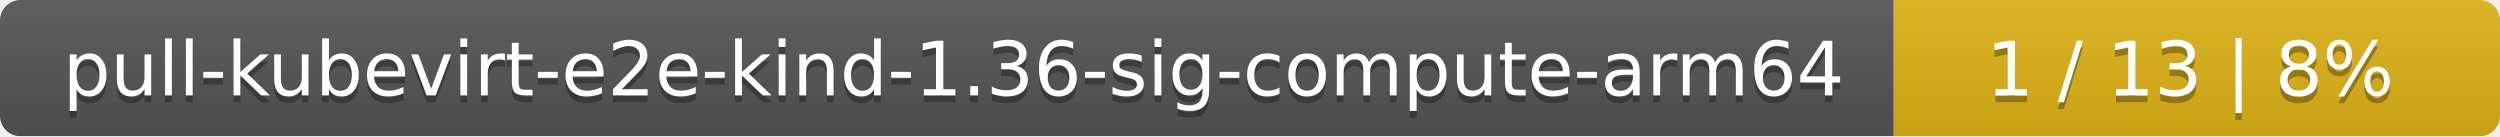
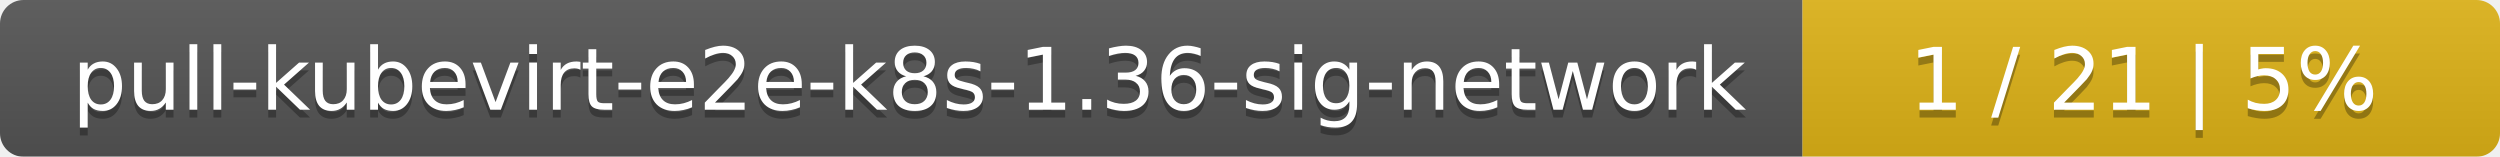
- <svg xmlns="http://www.w3.org/2000/svg" width="367" height="20">
+ <svg xmlns="http://www.w3.org/2000/svg" width="319" height="20">
  <linearGradient id="smooth" x2="0" y2="100%">
    <stop offset="0" stop-color="#bbb" stop-opacity=".1" />
    <stop offset="1" stop-opacity=".1" />
  </linearGradient>
  <mask id="round">
-     <rect width="367" height="20" rx="3" fill="#fff" />
+     <rect width="319" height="20" rx="3" fill="#fff" />
  </mask>
  <g mask="url(#round)">
-     <rect width="278" height="20" fill="#555" />
-     <rect x="278" width="89" height="20" fill="#dfb317" />
-     <rect width="367" height="20" fill="url(#smooth)" />
+     <rect width="230" height="20" fill="#555" />
+     <rect x="230" width="89" height="20" fill="#dfb317" />
+     <rect width="319" height="20" fill="url(#smooth)" />
  </g>
  <g fill="#fff" text-anchor="middle" font-family="DejaVu Sans,Verdana,Geneva,sans-serif" font-size="11">
-     <text x="140" y="15" fill="#010101" fill-opacity=".3">pull-kubevirt-e2e-kind-1.36-sig-compute-arm64</text>
-     <text x="140" y="14">pull-kubevirt-e2e-kind-1.36-sig-compute-arm64</text>
-     <text x="321.5" y="15" fill="#010101" fill-opacity=".3">1 / 13    |    8%</text>
-     <text x="321.5" y="14">1 / 13    |    8%</text>
+     <text x="116" y="15" fill="#010101" fill-opacity=".3">pull-kubevirt-e2e-k8s-1.36-sig-network</text>
+     <text x="116" y="14">pull-kubevirt-e2e-k8s-1.36-sig-network</text>
+     <text x="273.5" y="15" fill="#010101" fill-opacity=".3">1 / 21    |    5%</text>
+     <text x="273.5" y="14">1 / 21    |    5%</text>
  </g>
</svg>
